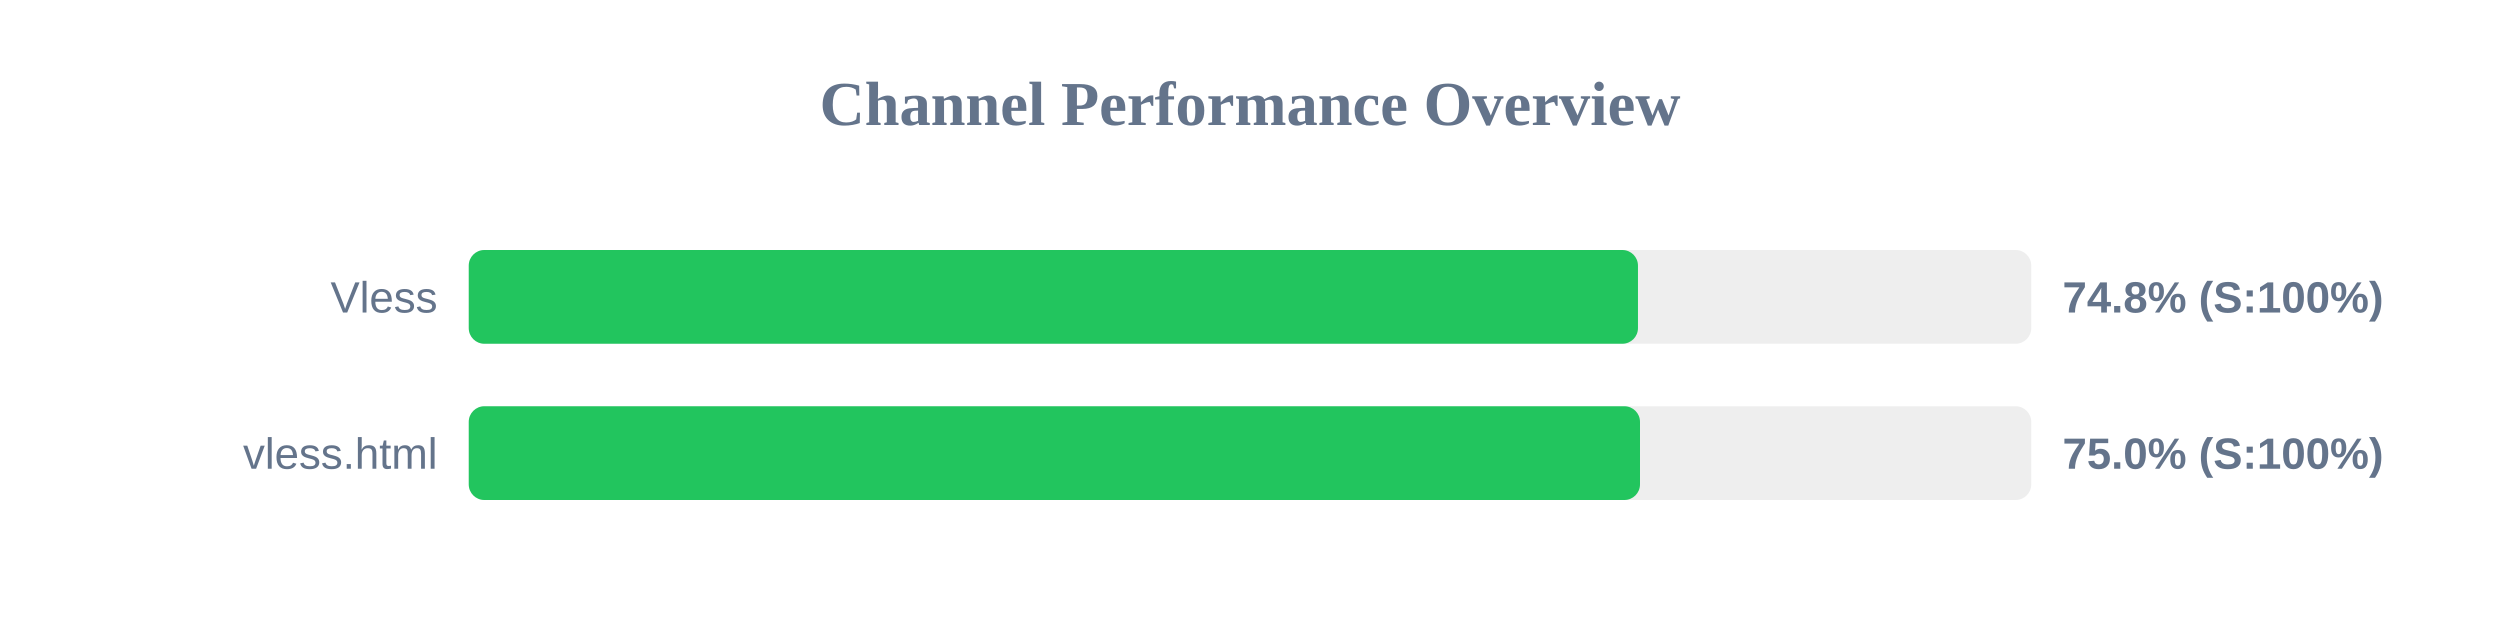
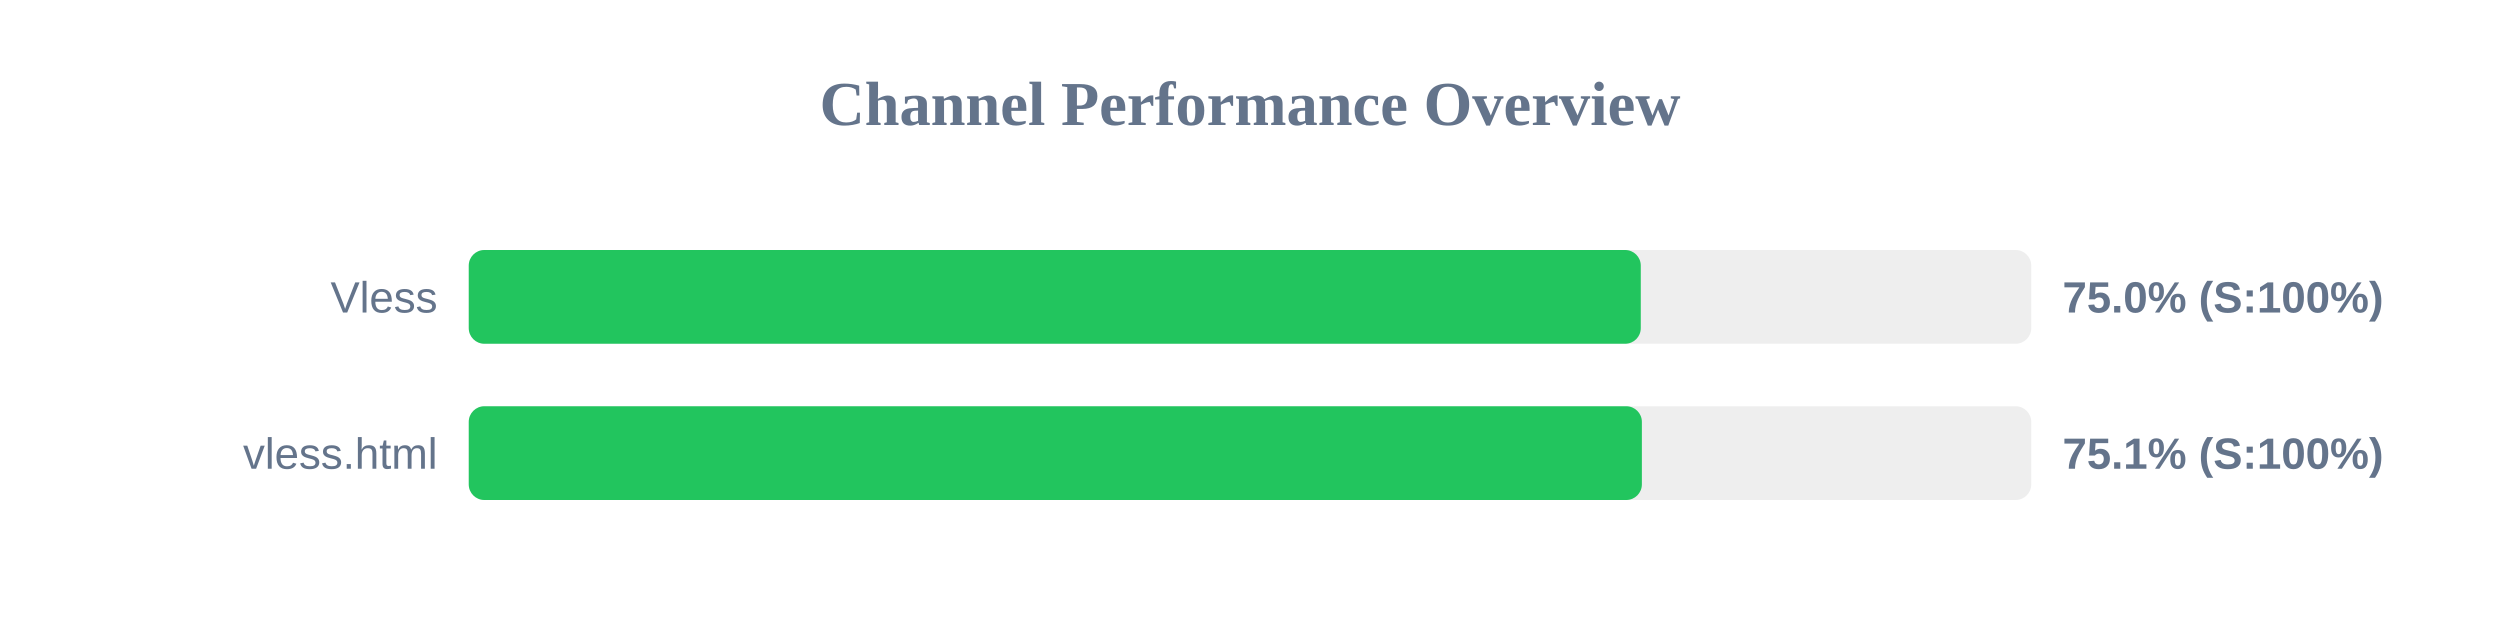
<svg xmlns="http://www.w3.org/2000/svg" width="800" height="200" version="1.1">
  <style>
        .row { font: 14px Arial; fill: #64748b; }
        .score { font: bold 14px Arial; fill: #64748b; }
    </style>
  <text x="400" y="40" text-anchor="middle" font-size="20px" font-weight="bold" fill="#64748b">Channel Performance Overview</text>
  <rect x="150" y="80" width="500" height="30" fill="#eee" rx="5" />
-   <rect x="150" y="80" width="374.15" height="30" fill="#22c55e" rx="5" />
+   <rect x="150" y="80" width="375.05" height="30" fill="#22c55e" rx="5" />
  <text x="140" y="100" text-anchor="end" class="row">Vless</text>
-   <text x="660" y="100" text-anchor="start" class="score">74.8% (S:100%)</text>
+   <text x="660" y="100" text-anchor="start" class="score">75.0% (S:100%)</text>
  <rect x="150" y="130" width="500" height="30" fill="#eee" rx="5" />
-   <rect x="150" y="130" width="374.8" height="30" fill="#22c55e" rx="5" />
+   <rect x="150" y="130" width="375.4" height="30" fill="#22c55e" rx="5" />
  <text x="140" y="150" text-anchor="end" class="row">vless.html</text>
-   <text x="660" y="150" text-anchor="start" class="score">75.0% (S:100%)</text>
+   <text x="660" y="150" text-anchor="start" class="score">75.1% (S:100%)</text>
</svg>
